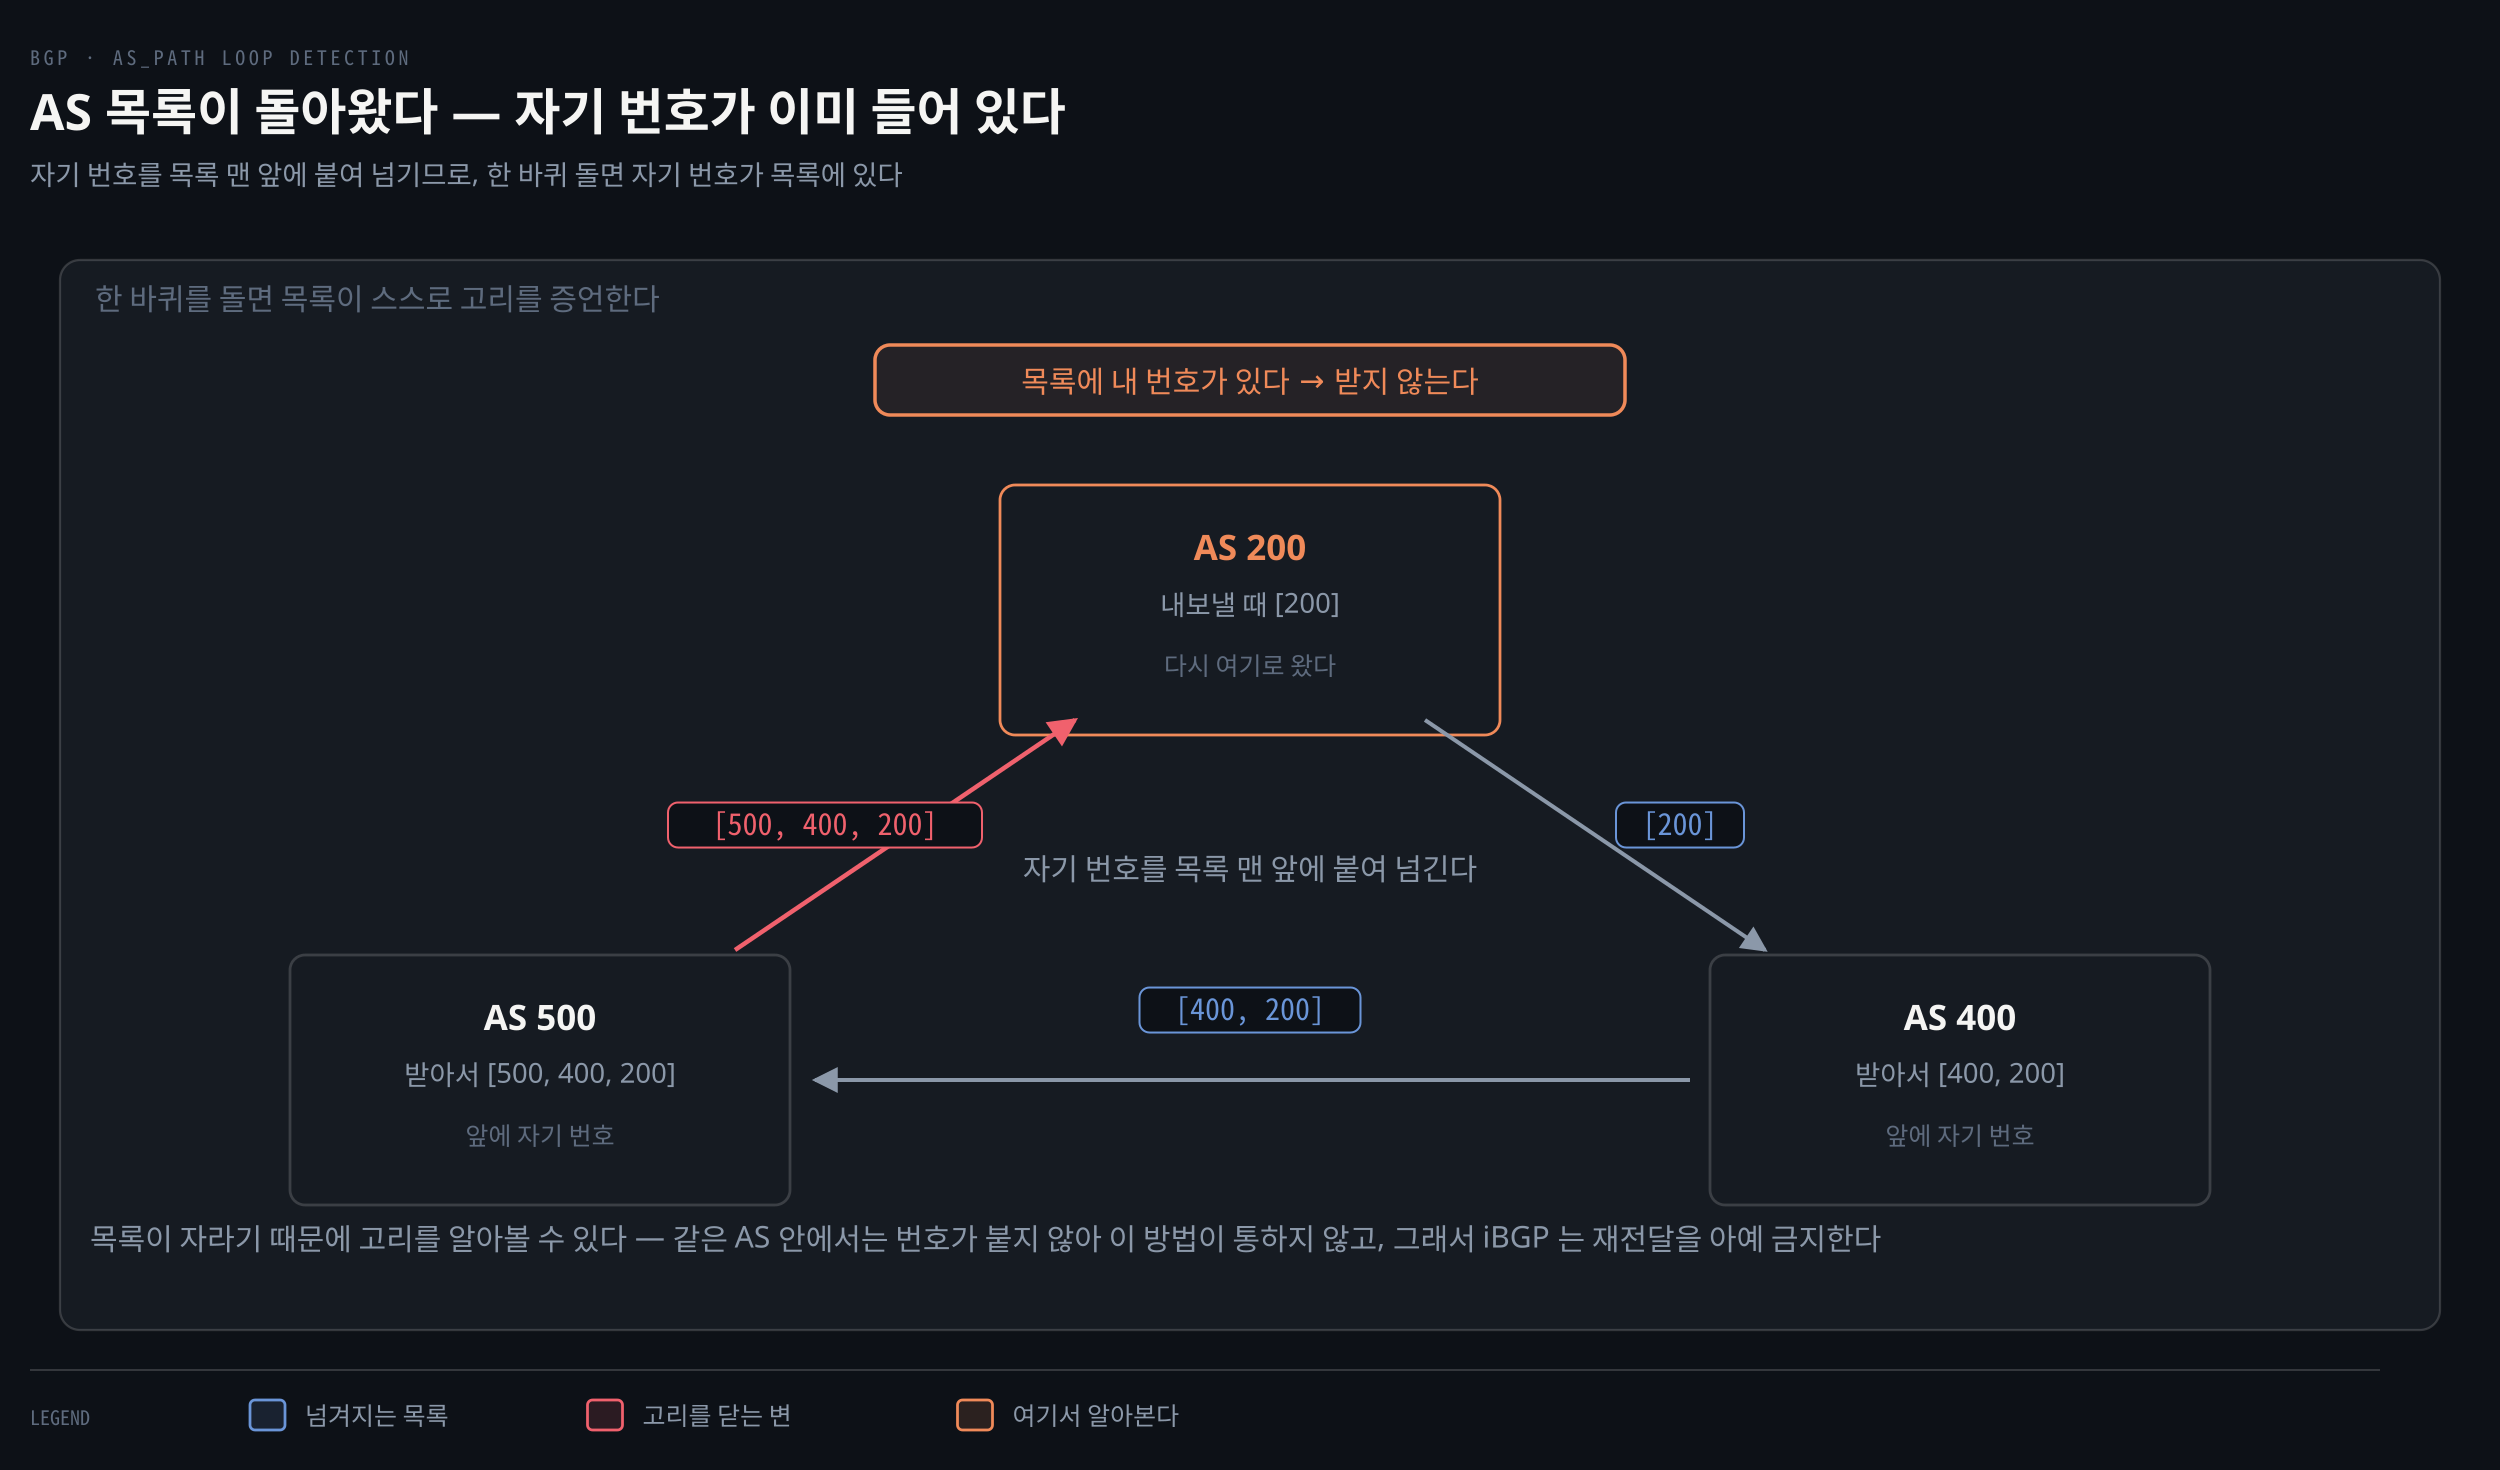
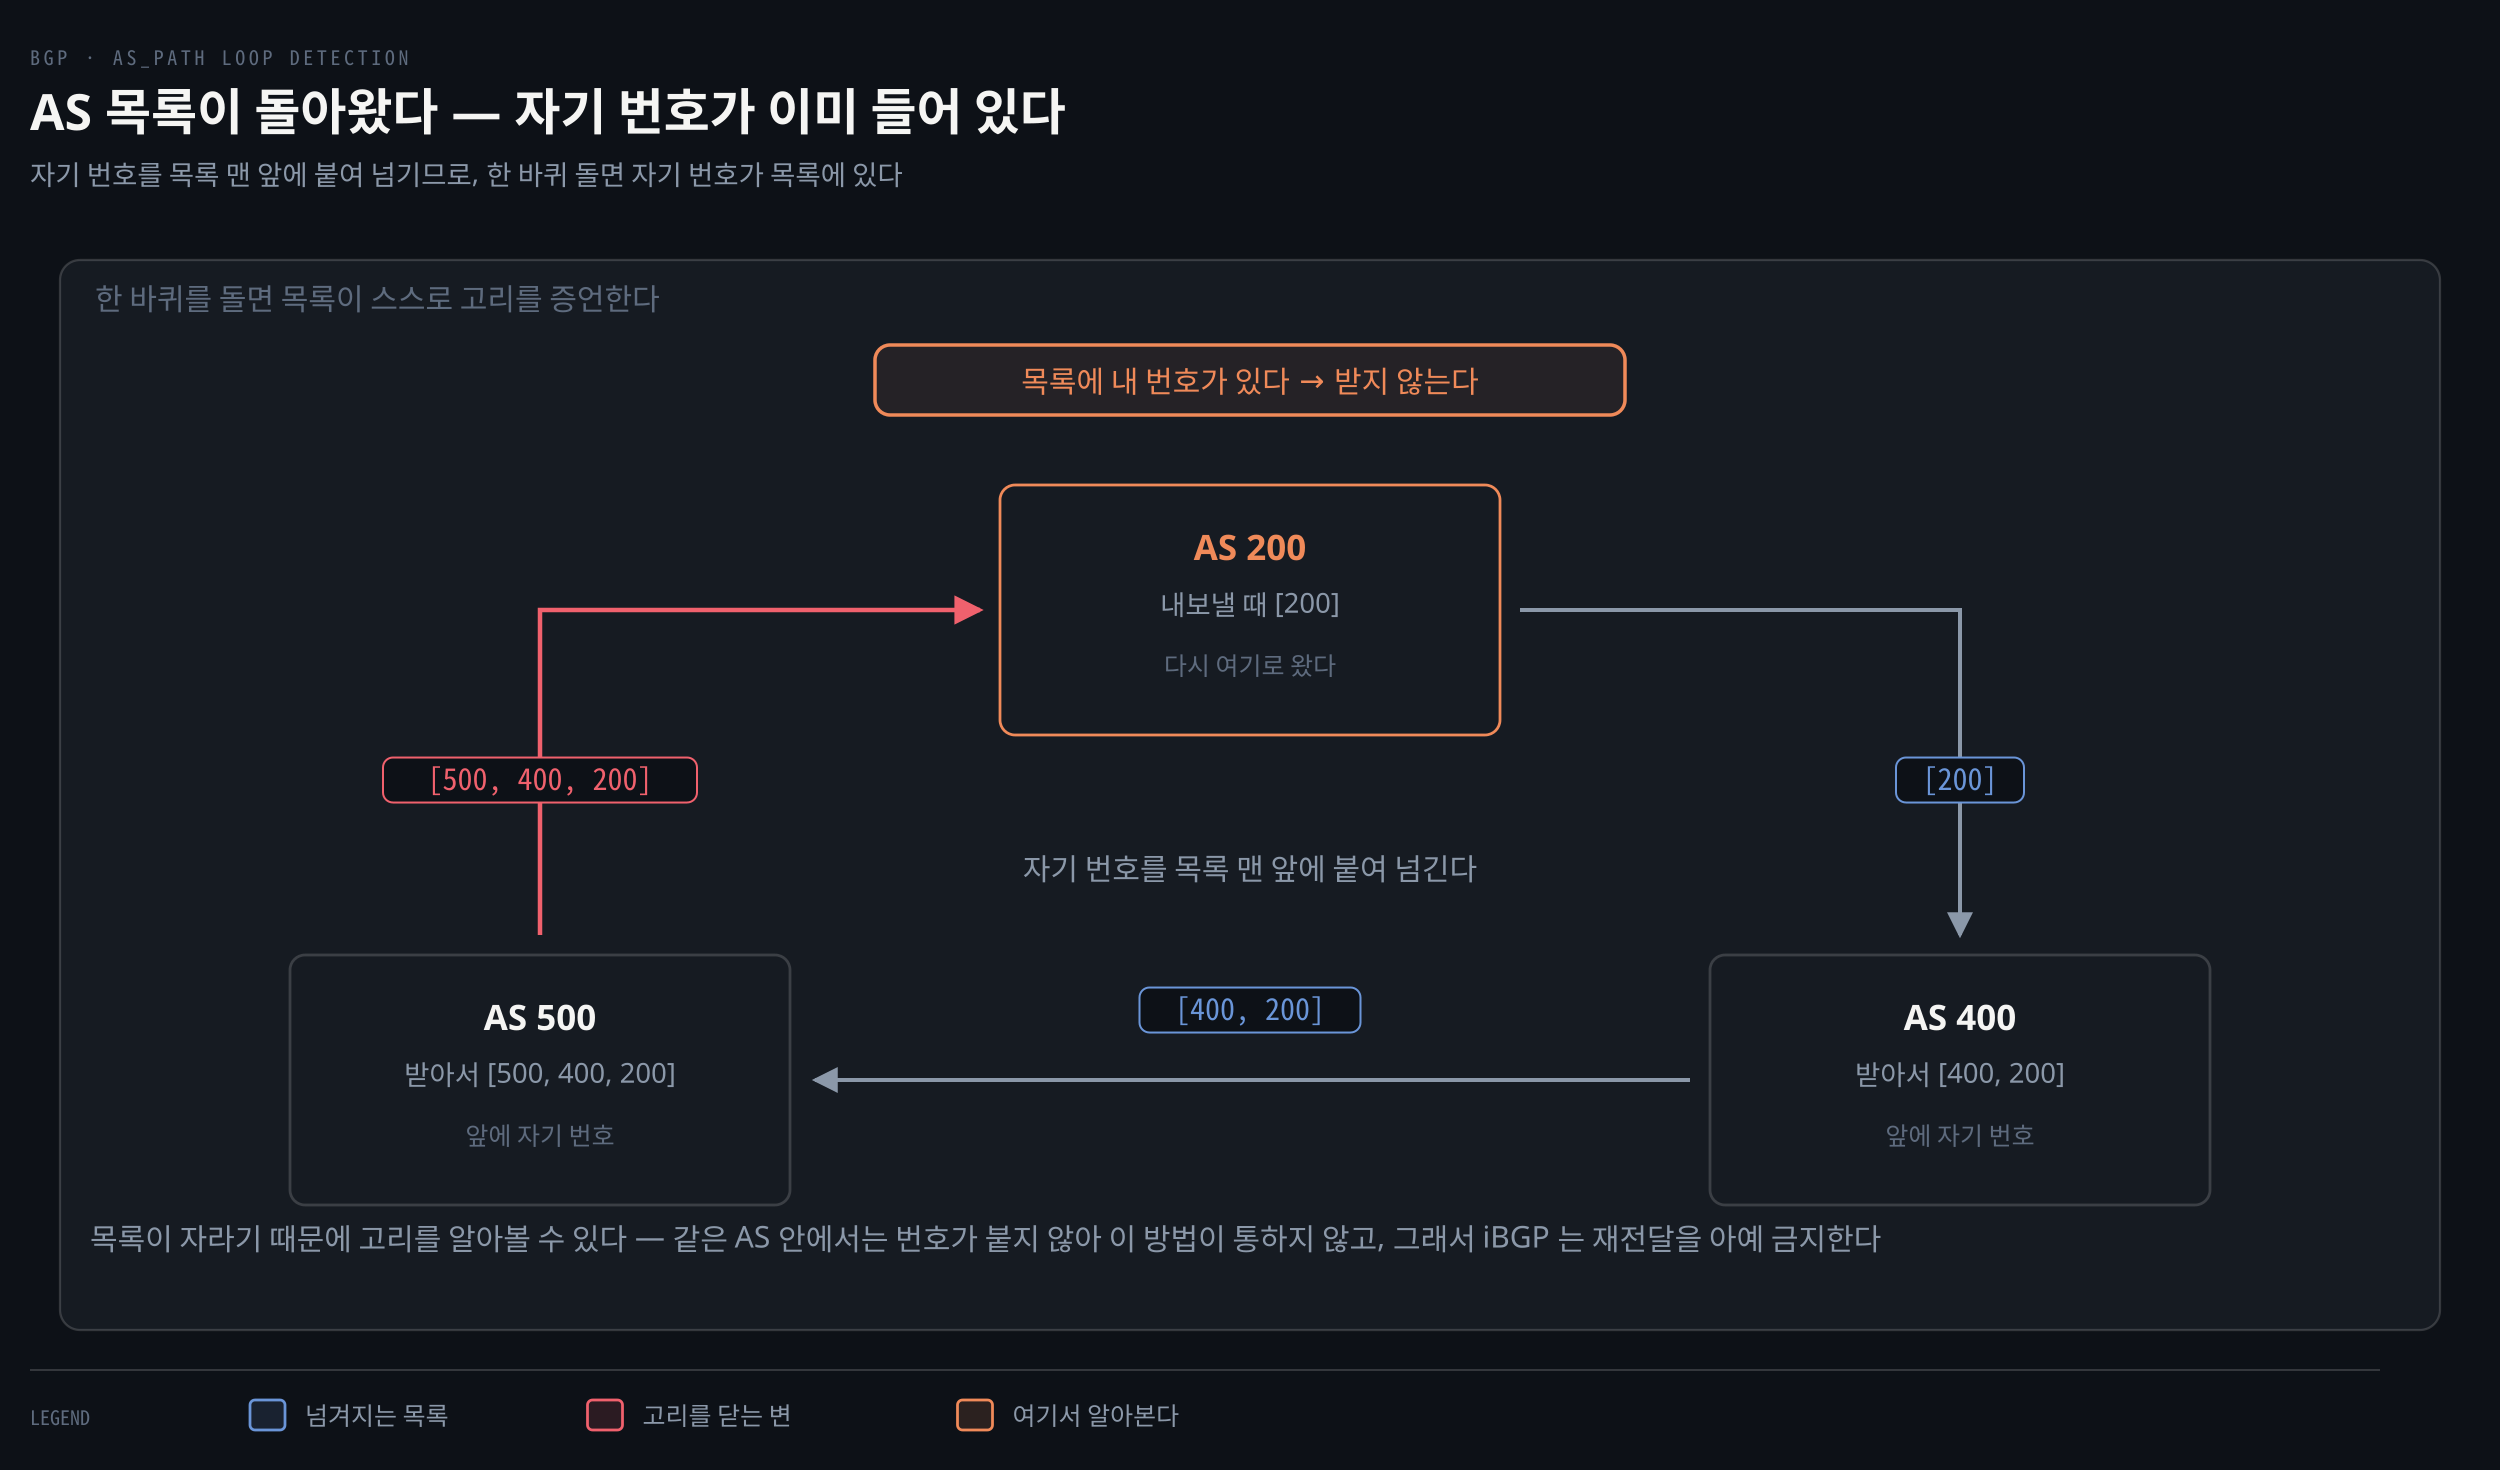
<svg xmlns="http://www.w3.org/2000/svg" viewBox="0 0 1000 588" width="100%" role="img" aria-labelledby="dt dd">
  <defs>
    <marker id="ar" viewBox="0 0 8 8" refX="7" refY="4" markerWidth="6.5" markerHeight="6.5" orient="auto">
      <path d="M0 0 L8 4 L0 8 z" fill="#8B98A9" />
    </marker>
    <marker id="ok" viewBox="0 0 8 8" refX="7" refY="4" markerWidth="6.5" markerHeight="6.5" orient="auto">
      <path d="M0 0 L8 4 L0 8 z" fill="#3FB98C" />
    </marker>
    <marker id="warn" viewBox="0 0 8 8" refX="7" refY="4" markerWidth="6.5" markerHeight="6.5" orient="auto">
      <path d="M0 0 L8 4 L0 8 z" fill="#E3B341" />
    </marker>
    <marker id="bad" viewBox="0 0 8 8" refX="7" refY="4" markerWidth="6.5" markerHeight="6.5" orient="auto">
      <path d="M0 0 L8 4 L0 8 z" fill="#F0616D" />
    </marker>
    <marker id="info" viewBox="0 0 8 8" refX="7" refY="4" markerWidth="6.5" markerHeight="6.5" orient="auto">
      <path d="M0 0 L8 4 L0 8 z" fill="#6A95D8" />
    </marker>
    <marker id="acc" viewBox="0 0 8 8" refX="7" refY="4" markerWidth="6.5" markerHeight="6.5" orient="auto">
      <path d="M0 0 L8 4 L0 8 z" fill="#F08A59" />
    </marker>
    <marker id="soft" viewBox="0 0 8 8" refX="7" refY="4" markerWidth="6.5" markerHeight="6.5" orient="auto">
      <path d="M0 0 L8 4 L0 8 z" fill="#5E6B7E" />
    </marker>
  </defs>
  <rect width="1000" height="588" fill="#0D1117" />
  <text x="12" y="26" font-family="'Geist Mono','Noto Sans Mono CJK KR',monospace" font-size="8" letter-spacing="0.18em" fill="#5E6B7E">BGP · AS_PATH LOOP DETECTION</text>
  <text x="12" y="52" font-family="'Geist','Apple SD Gothic Neo','Noto Sans KR','Malgun Gothic',sans-serif" font-size="20" font-weight="600" fill="#F5F5F3">AS 목록이 돌아왔다 — 자기 번호가 이미 들어 있다</text>
  <text x="12" y="74" font-family="'Geist','Apple SD Gothic Neo','Noto Sans KR','Malgun Gothic',sans-serif" font-size="11" fill="#8B98A9">자기 번호를 목록 맨 앞에 붙여 넘기므로, 한 바퀴 돌면 자기 번호가 목록에 있다</text>
  <rect x="24" y="104" width="952" height="428" rx="8" fill="#161B22" stroke="rgba(191,192,192,0.22)" stroke-width="0.9" />
  <text x="38" y="124" text-anchor="start" font-family="'Geist','Apple SD Gothic Neo','Noto Sans KR','Malgun Gothic',sans-serif" font-size="12" font-weight="400" fill="#5E6B7E">한 바퀴를 돌면 목록이 스스로 고리를 증언한다</text>
  <rect x="350.0" y="138" width="300" height="28" rx="6" fill="#F08A5912" stroke="#F08A59" stroke-width="1.4" />
  <text x="500" y="157" text-anchor="middle" font-family="'Geist','Apple SD Gothic Neo','Noto Sans KR','Malgun Gothic',sans-serif" font-size="12" font-weight="400" fill="#F08A59">목록에 내 번호가 있다 → 받지 않는다</text>
  <rect x="400" y="194" width="200" height="100" rx="6" fill="#161B22" stroke="#F08A59" stroke-width="1.1" />
  <text x="500" y="224" text-anchor="middle" font-family="'Geist','Apple SD Gothic Neo','Noto Sans KR','Malgun Gothic',sans-serif" font-size="14" font-weight="600" fill="#F08A59">AS 200</text>
  <text x="500" y="246" text-anchor="middle" font-family="'Geist','Apple SD Gothic Neo','Noto Sans KR','Malgun Gothic',sans-serif" font-size="11" font-weight="400" fill="#8B98A9">내보낼 때 [200]</text>
  <text x="500" y="270" text-anchor="middle" font-family="'Geist','Apple SD Gothic Neo','Noto Sans KR','Malgun Gothic',sans-serif" font-size="10" font-weight="400" fill="#5E6B7E">다시 여기로 왔다</text>
  <rect x="684" y="382" width="200" height="100" rx="6" fill="#161B22" stroke="rgba(191,192,192,0.22)" stroke-width="1.1" />
  <text x="784" y="412" text-anchor="middle" font-family="'Geist','Apple SD Gothic Neo','Noto Sans KR','Malgun Gothic',sans-serif" font-size="14" font-weight="600" fill="#F5F5F3">AS 400</text>
  <text x="784" y="434" text-anchor="middle" font-family="'Geist','Apple SD Gothic Neo','Noto Sans KR','Malgun Gothic',sans-serif" font-size="11" font-weight="400" fill="#8B98A9">받아서 [400, 200]</text>
  <text x="784" y="458" text-anchor="middle" font-family="'Geist','Apple SD Gothic Neo','Noto Sans KR','Malgun Gothic',sans-serif" font-size="10" font-weight="400" fill="#5E6B7E">앞에 자기 번호</text>
  <rect x="116" y="382" width="200" height="100" rx="6" fill="#161B22" stroke="rgba(191,192,192,0.22)" stroke-width="1.1" />
  <text x="216" y="412" text-anchor="middle" font-family="'Geist','Apple SD Gothic Neo','Noto Sans KR','Malgun Gothic',sans-serif" font-size="14" font-weight="600" fill="#F5F5F3">AS 500</text>
  <text x="216" y="434" text-anchor="middle" font-family="'Geist','Apple SD Gothic Neo','Noto Sans KR','Malgun Gothic',sans-serif" font-size="11" font-weight="400" fill="#8B98A9">받아서 [500, 400, 200]</text>
  <text x="216" y="458" text-anchor="middle" font-family="'Geist','Apple SD Gothic Neo','Noto Sans KR','Malgun Gothic',sans-serif" font-size="10" font-weight="400" fill="#5E6B7E">앞에 자기 번호</text>
-   <path d="M 570 288 L 706 380" fill="none" stroke="#8B98A9" stroke-width="1.6" marker-end="url(#ar)" />
-   <rect x="646.4" y="321" width="51.2" height="18" rx="4" fill="#0D1117" stroke="#6A95D8" stroke-width="0.8" />
-   <text x="672" y="334" text-anchor="middle" font-family="'Geist Mono','Noto Sans Mono CJK KR',monospace" font-size="12" font-weight="400" fill="#6A95D8">[200]</text>
+   <path d="M 608 244 L 784 244 L 784 374" fill="none" stroke="#8B98A9" stroke-width="1.6" marker-end="url(#ar)" />
+   <rect x="758.4" y="303" width="51.2" height="18" rx="4" fill="#0D1117" stroke="#6A95D8" stroke-width="0.8" />
+   <text x="784" y="316" text-anchor="middle" font-family="'Geist Mono','Noto Sans Mono CJK KR',monospace" font-size="12" font-weight="400" fill="#6A95D8">[200]</text>
  <path d="M 676 432 L 326 432" fill="none" stroke="#8B98A9" stroke-width="1.6" marker-end="url(#ar)" />
  <rect x="455.8" y="395" width="88.4" height="18" rx="4" fill="#0D1117" stroke="#6A95D8" stroke-width="0.8" />
  <text x="500" y="408" text-anchor="middle" font-family="'Geist Mono','Noto Sans Mono CJK KR',monospace" font-size="12" font-weight="400" fill="#6A95D8">[400, 200]</text>
-   <path d="M 294 380 L 430 288" fill="none" stroke="#F0616D" stroke-width="1.8" marker-end="url(#bad)" />
-   <rect x="267.2" y="321" width="125.6" height="18" rx="4" fill="#0D1117" stroke="#F0616D" stroke-width="0.8" />
-   <text x="330" y="334" text-anchor="middle" font-family="'Geist Mono','Noto Sans Mono CJK KR',monospace" font-size="12" font-weight="400" fill="#F0616D">[500, 400, 200]</text>
+   <path d="M 216 374 L 216 244 L 392 244" fill="none" stroke="#F0616D" stroke-width="1.8" marker-end="url(#bad)" />
+   <rect x="153.2" y="303" width="125.6" height="18" rx="4" fill="#0D1117" stroke="#F0616D" stroke-width="0.8" />
+   <text x="216" y="316" text-anchor="middle" font-family="'Geist Mono','Noto Sans Mono CJK KR',monospace" font-size="12" font-weight="400" fill="#F0616D">[500, 400, 200]</text>
  <text x="500" y="352" text-anchor="middle" font-family="'Geist','Apple SD Gothic Neo','Noto Sans KR','Malgun Gothic',sans-serif" font-size="12" font-weight="400" fill="#8B98A9">자기 번호를 목록 맨 앞에 붙여 넘긴다</text>
  <text x="36" y="500" text-anchor="start" font-family="'Geist','Apple SD Gothic Neo','Noto Sans KR','Malgun Gothic',sans-serif" font-size="12" font-weight="400" fill="#8B98A9">목록이 자라기 때문에 고리를 알아볼 수 있다 — 같은 AS 안에서는 번호가 붙지 않아 이 방법이 통하지 않고, 그래서 iBGP 는 재전달을 아예 금지한다</text>
  <line x1="12" y1="548" x2="952" y2="548" stroke="rgba(191,192,192,0.22)" stroke-width="0.8" />
  <text x="12" y="570" text-anchor="start" font-family="'Geist Mono','Noto Sans Mono CJK KR',monospace" font-size="8" font-weight="400" fill="#5E6B7E">LEGEND</text>
  <rect x="100" y="560" width="14" height="12" rx="2" fill="#6A95D822" stroke="#6A95D8" stroke-width="1.1" />
  <text x="122" y="570" text-anchor="start" font-family="'Geist','Apple SD Gothic Neo','Noto Sans KR','Malgun Gothic',sans-serif" font-size="10" font-weight="400" fill="#8B98A9">넘겨지는 목록</text>
  <rect x="235" y="560" width="14" height="12" rx="2" fill="#F0616D22" stroke="#F0616D" stroke-width="1.1" />
  <text x="257" y="570" text-anchor="start" font-family="'Geist','Apple SD Gothic Neo','Noto Sans KR','Malgun Gothic',sans-serif" font-size="10" font-weight="400" fill="#8B98A9">고리를 닫는 변</text>
  <rect x="383" y="560" width="14" height="12" rx="2" fill="#F08A5922" stroke="#F08A59" stroke-width="1.1" />
  <text x="405" y="570" text-anchor="start" font-family="'Geist','Apple SD Gothic Neo','Noto Sans KR','Malgun Gothic',sans-serif" font-size="10" font-weight="400" fill="#8B98A9">여기서 알아본다</text>
</svg>
